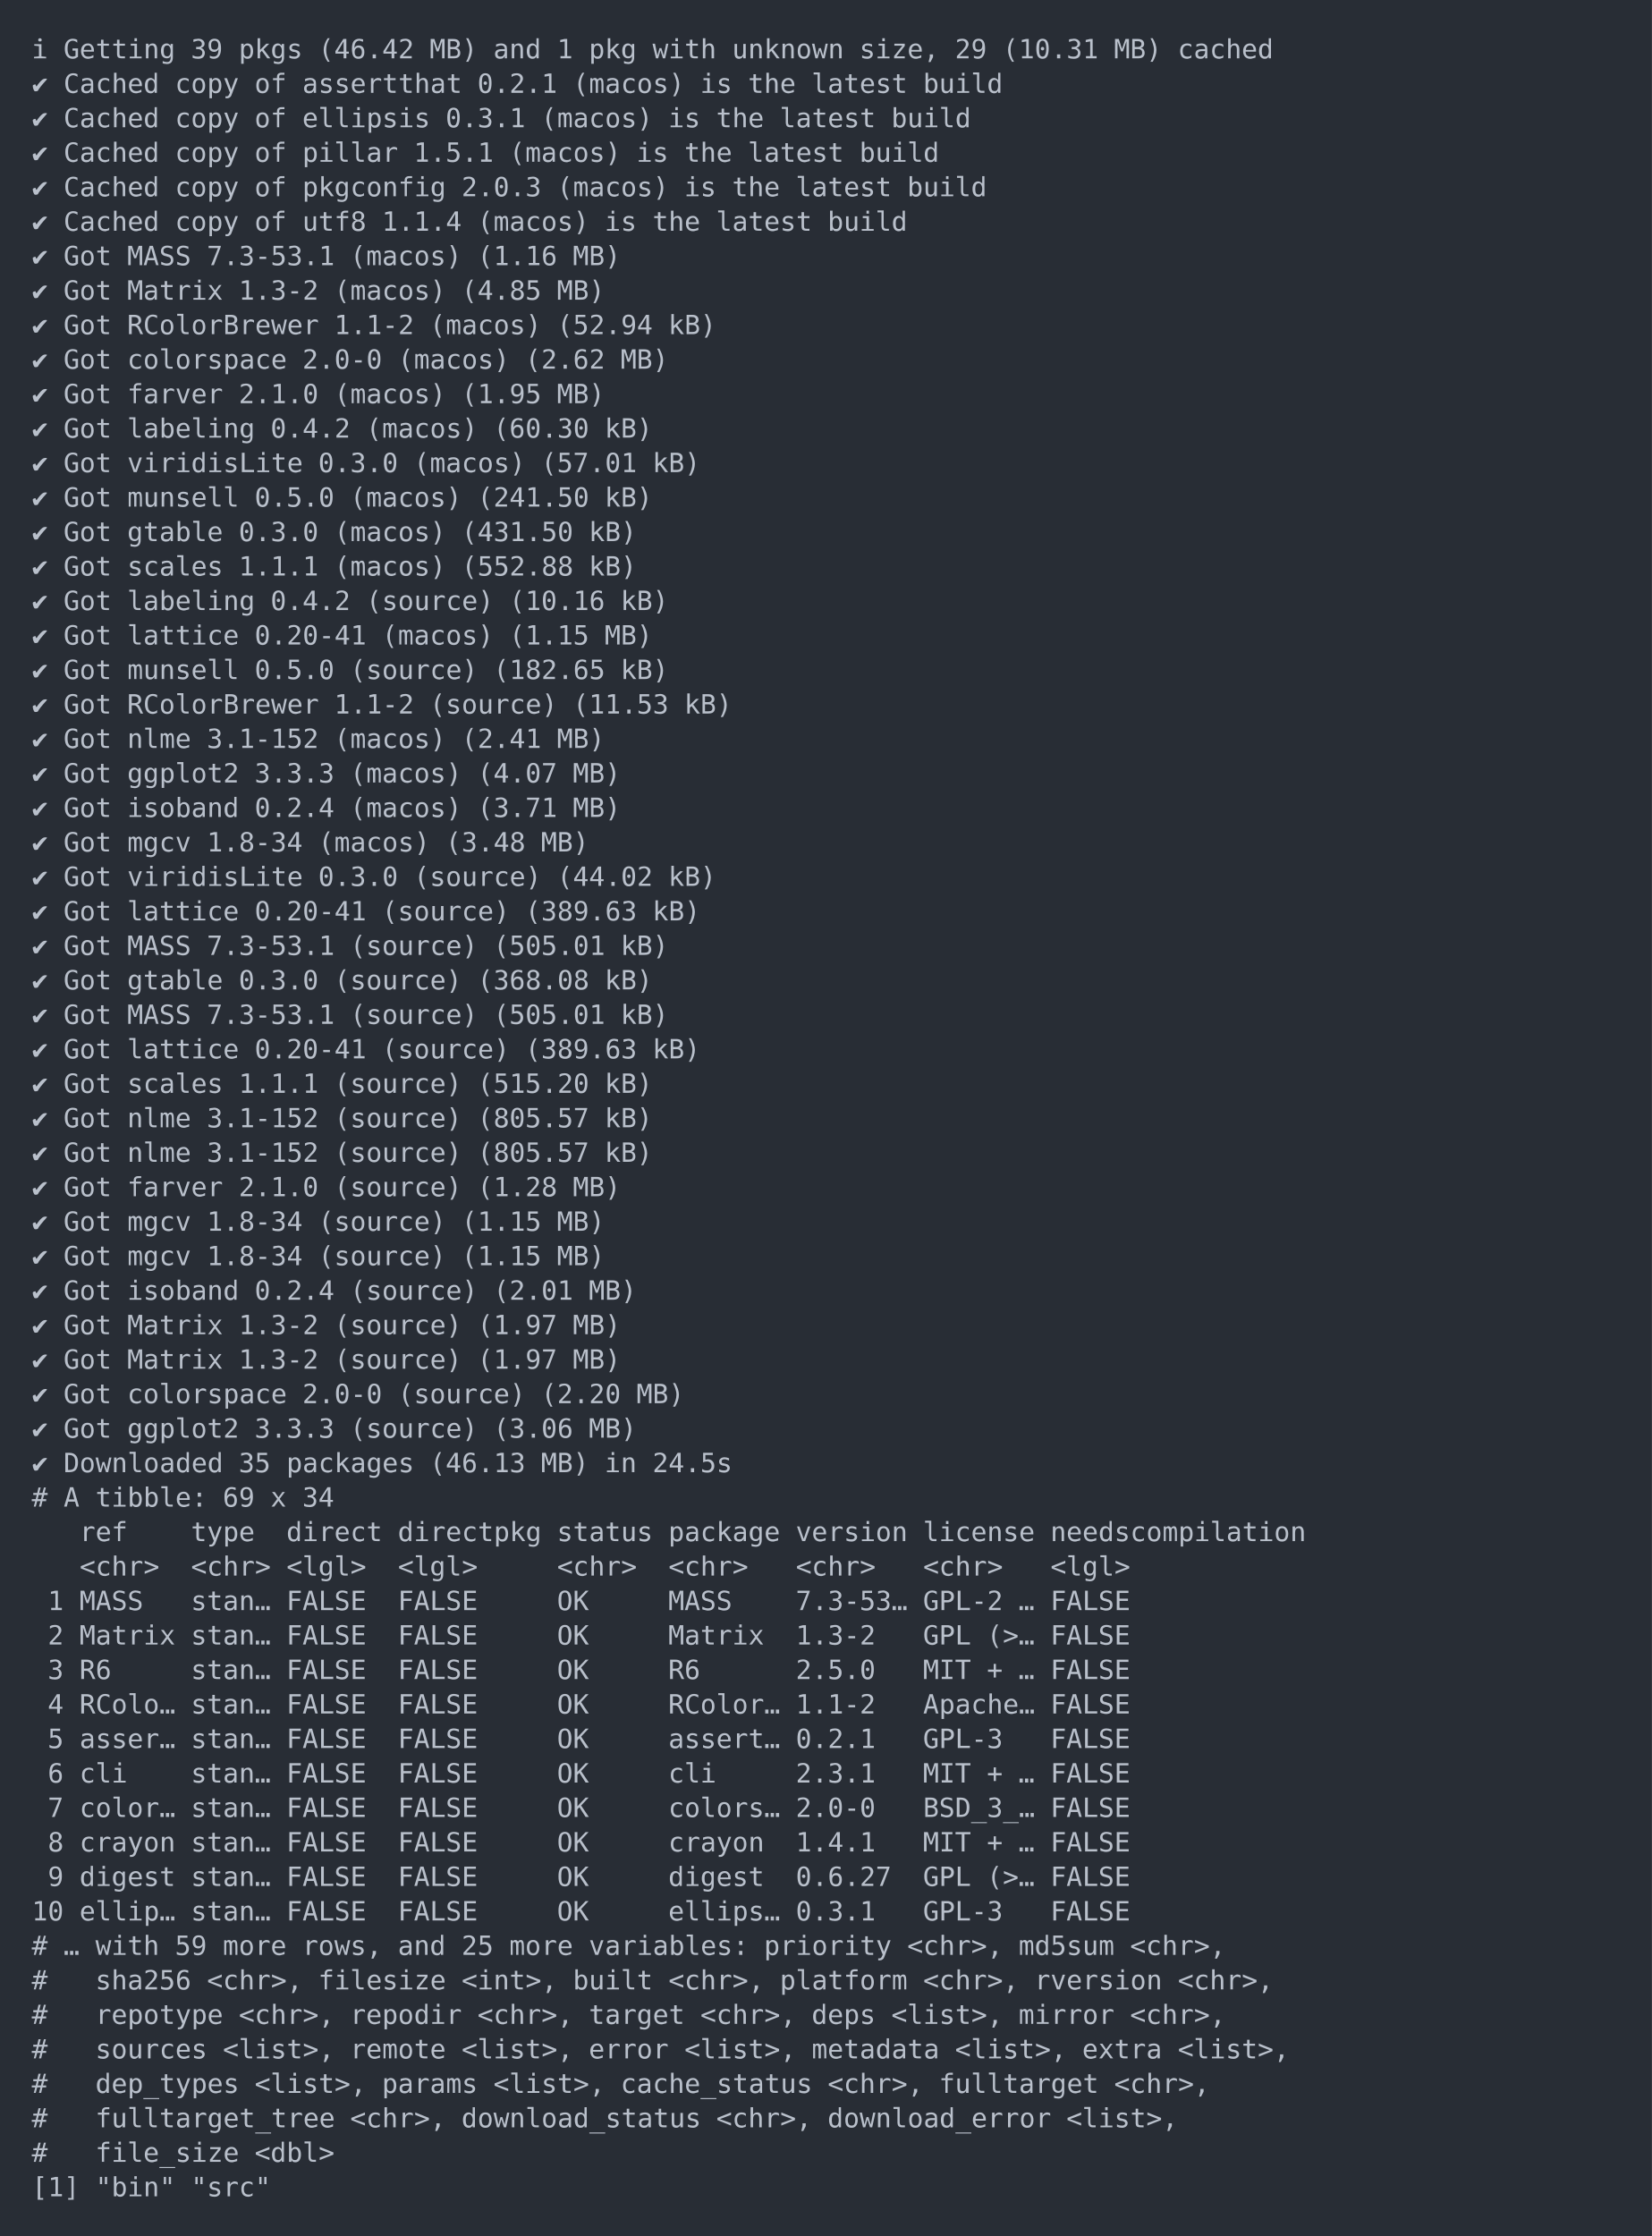
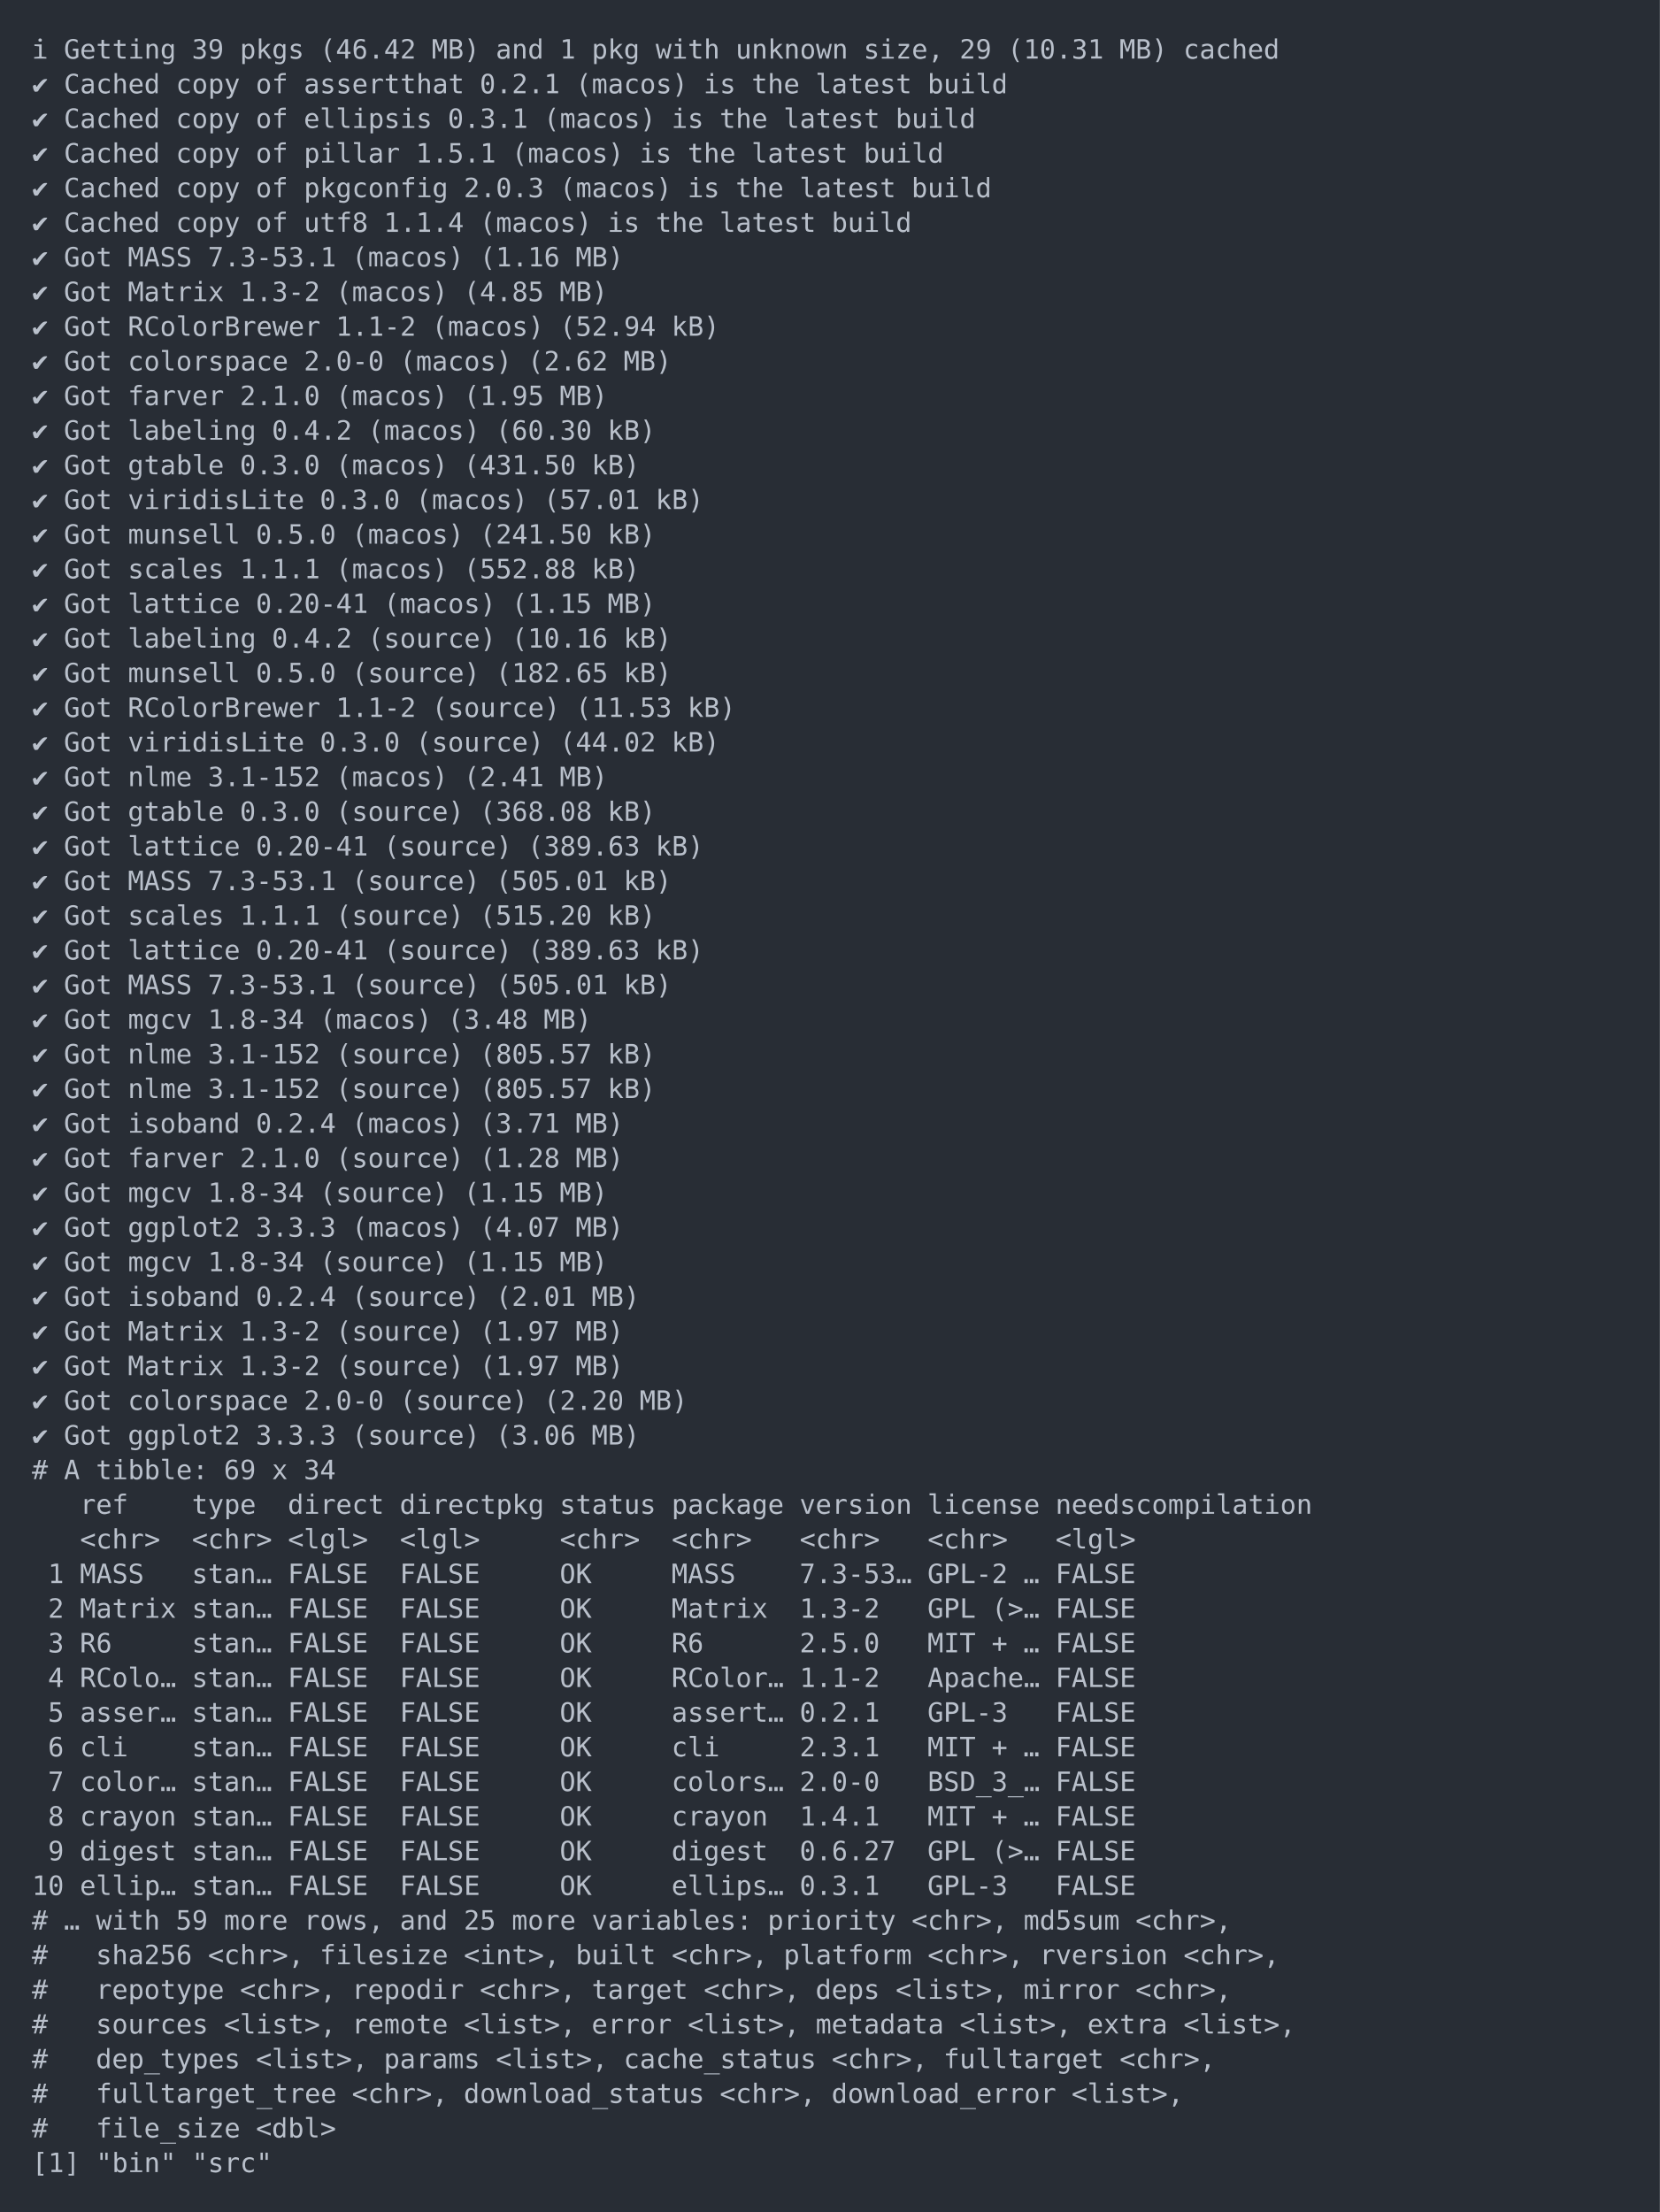
- <svg xmlns="http://www.w3.org/2000/svg" xmlns:xlink="http://www.w3.org/1999/xlink" width="1040" height="1407.73">
-   <rect width="1040" height="1407.73" rx="0" ry="0" class="a" />
-   <svg height="1367.73" viewBox="0 0 100 136.773" width="1000" x="20" y="20">
+ <svg xmlns="http://www.w3.org/2000/svg" xmlns:xlink="http://www.w3.org/1999/xlink" width="1040" height="1386.02">
+   <rect width="1040" height="1386.02" rx="0" ry="0" class="a" />
+   <svg height="1346.02" viewBox="0 0 100 134.602" width="1000" x="20" y="20">
    <style>.a{fill:rgb(40,45,53)}.b{font-family:'Fira Code',Monaco,Consolas,Menlo,'Bitstream Vera Sans Mono','Powerline Symbols',monospace}.c{fill:rgb(185,192,203);white-space:pre}.d{fill:transparent}</style>
    <g font-family="'Fira Code',Monaco,Consolas,Menlo,'Bitstream Vera Sans Mono','Powerline Symbols',monospace" font-size="1.67" class="b">
      <defs>
        <symbol id="1">
          <text x="0" y="1.67" class="c">✔</text>
          <text x="2.004" y="1.67" class="c">Got</text>
          <text x="6.012" y="1.67" class="c">lattice</text>
          <text x="14.028" y="1.67" class="c">0.20-41</text>
          <text x="22.044" y="1.67" class="c">(source)</text>
          <text x="31.062" y="1.67" class="c">(389.63</text>
          <text x="39.078" y="1.67" class="c">kB)</text>
        </symbol>
        <symbol id="2">
          <text x="0" y="1.67" class="c">✔</text>
          <text x="2.004" y="1.67" class="c">Got</text>
          <text x="6.012" y="1.67" class="c">MASS</text>
          <text x="11.022" y="1.67" class="c">7.3-53.1</text>
          <text x="20.04" y="1.67" class="c">(source)</text>
          <text x="29.058" y="1.67" class="c">(505.01</text>
          <text x="37.074" y="1.67" class="c">kB)</text>
        </symbol>
        <symbol id="3">
          <text x="0" y="1.67" class="c">✔</text>
          <text x="2.004" y="1.67" class="c">Got</text>
          <text x="6.012" y="1.67" class="c">nlme</text>
          <text x="11.022" y="1.67" class="c">3.1-152</text>
          <text x="19.038" y="1.67" class="c">(source)</text>
          <text x="28.056" y="1.67" class="c">(805.57</text>
          <text x="36.072" y="1.67" class="c">kB)</text>
        </symbol>
        <symbol id="4">
          <text x="0" y="1.67" class="c">✔</text>
          <text x="2.004" y="1.67" class="c">Got</text>
          <text x="6.012" y="1.67" class="c">mgcv</text>
          <text x="11.022" y="1.67" class="c">1.8-34</text>
          <text x="18.036" y="1.67" class="c">(source)</text>
          <text x="27.054" y="1.67" class="c">(1.15</text>
          <text x="33.066" y="1.67" class="c">MB)</text>
        </symbol>
        <symbol id="5">
          <text x="0" y="1.67" class="c">✔</text>
          <text x="2.004" y="1.67" class="c">Got</text>
          <text x="6.012" y="1.67" class="c">Matrix</text>
          <text x="13.026" y="1.67" class="c">1.3-2</text>
          <text x="19.038" y="1.67" class="c">(source)</text>
          <text x="28.056" y="1.67" class="c">(1.97</text>
          <text x="34.068" y="1.67" class="c">MB)</text>
        </symbol>
        <symbol id="a">
-           <rect height="64" width="100" x="0" y="0" class="d" />
+           <rect height="63" width="100" x="0" y="0" class="d" />
        </symbol>
      </defs>
-       <rect height="136.773" width="100" class="a" />
+       <rect height="134.602" width="100" class="a" />
      <svg x="0" y="0" width="100">
        <svg x="0">
          <use xlink:href="#a" />
          <text x="0" y="1.67" class="c">ℹ</text>
          <text x="2.004" y="1.67" class="c">Getting</text>
          <text x="10.02" y="1.67" class="c">39</text>
          <text x="13.026" y="1.67" class="c">pkgs</text>
          <text x="18.036" y="1.67" class="c">(46.42</text>
          <text x="25.05" y="1.67" class="c">MB)</text>
          <text x="29.058" y="1.67" class="c">and</text>
          <text x="33.066" y="1.67" class="c">1</text>
          <text x="35.07" y="1.67" class="c">pkg</text>
          <text x="39.078" y="1.67" class="c">with</text>
          <text x="44.088" y="1.67" class="c">unknown</text>
          <text x="52.104" y="1.67" class="c">size,</text>
          <text x="58.116" y="1.67" class="c">29</text>
          <text x="61.122" y="1.67" class="c">(10.31</text>
          <text x="68.136" y="1.67" class="c">MB)</text>
          <text x="72.144" y="1.67" class="c">cached</text>
          <text x="0" y="3.841" class="c">✔</text>
          <text x="2.004" y="3.841" class="c">Cached</text>
          <text x="9.018" y="3.841" class="c">copy</text>
          <text x="14.028" y="3.841" class="c">of</text>
          <text x="17.034" y="3.841" class="c">assertthat</text>
          <text x="28.056" y="3.841" class="c">0.2.1</text>
          <text x="34.068" y="3.841" class="c">(macos)</text>
          <text x="42.084" y="3.841" class="c">is</text>
          <text x="45.09" y="3.841" class="c">the</text>
          <text x="49.098" y="3.841" class="c">latest</text>
          <text x="56.112" y="3.841" class="c">build</text>
          <text x="0" y="6.012" class="c">✔</text>
          <text x="2.004" y="6.012" class="c">Cached</text>
          <text x="9.018" y="6.012" class="c">copy</text>
          <text x="14.028" y="6.012" class="c">of</text>
          <text x="17.034" y="6.012" class="c">ellipsis</text>
          <text x="26.052" y="6.012" class="c">0.3.1</text>
          <text x="32.064" y="6.012" class="c">(macos)</text>
          <text x="40.08" y="6.012" class="c">is</text>
          <text x="43.086" y="6.012" class="c">the</text>
          <text x="47.094" y="6.012" class="c">latest</text>
          <text x="54.108" y="6.012" class="c">build</text>
          <text x="0" y="8.183" class="c">✔</text>
          <text x="2.004" y="8.183" class="c">Cached</text>
          <text x="9.018" y="8.183" class="c">copy</text>
          <text x="14.028" y="8.183" class="c">of</text>
          <text x="17.034" y="8.183" class="c">pillar</text>
          <text x="24.048" y="8.183" class="c">1.5.1</text>
          <text x="30.06" y="8.183" class="c">(macos)</text>
          <text x="38.076" y="8.183" class="c">is</text>
          <text x="41.082" y="8.183" class="c">the</text>
          <text x="45.09" y="8.183" class="c">latest</text>
          <text x="52.104" y="8.183" class="c">build</text>
          <text x="0" y="10.354" class="c">✔</text>
          <text x="2.004" y="10.354" class="c">Cached</text>
          <text x="9.018" y="10.354" class="c">copy</text>
          <text x="14.028" y="10.354" class="c">of</text>
          <text x="17.034" y="10.354" class="c">pkgconfig</text>
          <text x="27.054" y="10.354" class="c">2.0.3</text>
          <text x="33.066" y="10.354" class="c">(macos)</text>
          <text x="41.082" y="10.354" class="c">is</text>
          <text x="44.088" y="10.354" class="c">the</text>
          <text x="48.096" y="10.354" class="c">latest</text>
          <text x="55.11" y="10.354" class="c">build</text>
          <text x="0" y="12.525" class="c">✔</text>
          <text x="2.004" y="12.525" class="c">Cached</text>
          <text x="9.018" y="12.525" class="c">copy</text>
          <text x="14.028" y="12.525" class="c">of</text>
          <text x="17.034" y="12.525" class="c">utf8</text>
          <text x="22.044" y="12.525" class="c">1.1.4</text>
          <text x="28.056" y="12.525" class="c">(macos)</text>
          <text x="36.072" y="12.525" class="c">is</text>
          <text x="39.078" y="12.525" class="c">the</text>
          <text x="43.086" y="12.525" class="c">latest</text>
          <text x="50.1" y="12.525" class="c">build</text>
          <text x="0" y="14.696" class="c">✔</text>
          <text x="2.004" y="14.696" class="c">Got</text>
          <text x="6.012" y="14.696" class="c">MASS</text>
          <text x="11.022" y="14.696" class="c">7.3-53.1</text>
          <text x="20.04" y="14.696" class="c">(macos)</text>
          <text x="28.056" y="14.696" class="c">(1.16</text>
          <text x="34.068" y="14.696" class="c">MB)</text>
          <text x="0" y="16.867" class="c">✔</text>
          <text x="2.004" y="16.867" class="c">Got</text>
          <text x="6.012" y="16.867" class="c">Matrix</text>
          <text x="13.026" y="16.867" class="c">1.3-2</text>
          <text x="19.038" y="16.867" class="c">(macos)</text>
          <text x="27.054" y="16.867" class="c">(4.85</text>
          <text x="33.066" y="16.867" class="c">MB)</text>
          <text x="0" y="19.038" class="c">✔</text>
          <text x="2.004" y="19.038" class="c">Got</text>
          <text x="6.012" y="19.038" class="c">RColorBrewer</text>
          <text x="19.038" y="19.038" class="c">1.1-2</text>
          <text x="25.05" y="19.038" class="c">(macos)</text>
          <text x="33.066" y="19.038" class="c">(52.94</text>
          <text x="40.08" y="19.038" class="c">kB)</text>
          <text x="0" y="21.209" class="c">✔</text>
          <text x="2.004" y="21.209" class="c">Got</text>
          <text x="6.012" y="21.209" class="c">colorspace</text>
          <text x="17.034" y="21.209" class="c">2.0-0</text>
          <text x="23.046" y="21.209" class="c">(macos)</text>
          <text x="31.062" y="21.209" class="c">(2.62</text>
          <text x="37.074" y="21.209" class="c">MB)</text>
          <text x="0" y="23.38" class="c">✔</text>
          <text x="2.004" y="23.38" class="c">Got</text>
          <text x="6.012" y="23.38" class="c">farver</text>
          <text x="13.026" y="23.38" class="c">2.1.0</text>
          <text x="19.038" y="23.38" class="c">(macos)</text>
          <text x="27.054" y="23.38" class="c">(1.95</text>
          <text x="33.066" y="23.38" class="c">MB)</text>
          <text x="0" y="25.551" class="c">✔</text>
          <text x="2.004" y="25.551" class="c">Got</text>
          <text x="6.012" y="25.551" class="c">labeling</text>
          <text x="15.03" y="25.551" class="c">0.4.2</text>
          <text x="21.042" y="25.551" class="c">(macos)</text>
          <text x="29.058" y="25.551" class="c">(60.30</text>
          <text x="36.072" y="25.551" class="c">kB)</text>
          <text x="0" y="27.722" class="c">✔</text>
          <text x="2.004" y="27.722" class="c">Got</text>
-           <text x="6.012" y="27.722" class="c">viridisLite</text>
-           <text x="18.036" y="27.722" class="c">0.3.0</text>
-           <text x="24.048" y="27.722" class="c">(macos)</text>
-           <text x="32.064" y="27.722" class="c">(57.01</text>
-           <text x="39.078" y="27.722" class="c">kB)</text>
+           <text x="6.012" y="27.722" class="c">gtable</text>
+           <text x="13.026" y="27.722" class="c">0.3.0</text>
+           <text x="19.038" y="27.722" class="c">(macos)</text>
+           <text x="27.054" y="27.722" class="c">(431.50</text>
+           <text x="35.07" y="27.722" class="c">kB)</text>
          <text x="0" y="29.893" class="c">✔</text>
          <text x="2.004" y="29.893" class="c">Got</text>
-           <text x="6.012" y="29.893" class="c">munsell</text>
-           <text x="14.028" y="29.893" class="c">0.5.0</text>
-           <text x="20.04" y="29.893" class="c">(macos)</text>
-           <text x="28.056" y="29.893" class="c">(241.50</text>
-           <text x="36.072" y="29.893" class="c">kB)</text>
+           <text x="6.012" y="29.893" class="c">viridisLite</text>
+           <text x="18.036" y="29.893" class="c">0.3.0</text>
+           <text x="24.048" y="29.893" class="c">(macos)</text>
+           <text x="32.064" y="29.893" class="c">(57.01</text>
+           <text x="39.078" y="29.893" class="c">kB)</text>
          <text x="0" y="32.064" class="c">✔</text>
          <text x="2.004" y="32.064" class="c">Got</text>
-           <text x="6.012" y="32.064" class="c">gtable</text>
-           <text x="13.026" y="32.064" class="c">0.3.0</text>
-           <text x="19.038" y="32.064" class="c">(macos)</text>
-           <text x="27.054" y="32.064" class="c">(431.50</text>
-           <text x="35.07" y="32.064" class="c">kB)</text>
+           <text x="6.012" y="32.064" class="c">munsell</text>
+           <text x="14.028" y="32.064" class="c">0.5.0</text>
+           <text x="20.04" y="32.064" class="c">(macos)</text>
+           <text x="28.056" y="32.064" class="c">(241.50</text>
+           <text x="36.072" y="32.064" class="c">kB)</text>
          <text x="0" y="34.235" class="c">✔</text>
          <text x="2.004" y="34.235" class="c">Got</text>
          <text x="6.012" y="34.235" class="c">scales</text>
          <text x="13.026" y="34.235" class="c">1.1.1</text>
          <text x="19.038" y="34.235" class="c">(macos)</text>
          <text x="27.054" y="34.235" class="c">(552.88</text>
          <text x="35.07" y="34.235" class="c">kB)</text>
          <text x="0" y="36.406" class="c">✔</text>
          <text x="2.004" y="36.406" class="c">Got</text>
-           <text x="6.012" y="36.406" class="c">labeling</text>
-           <text x="15.03" y="36.406" class="c">0.4.2</text>
-           <text x="21.042" y="36.406" class="c">(source)</text>
-           <text x="30.06" y="36.406" class="c">(10.16</text>
-           <text x="37.074" y="36.406" class="c">kB)</text>
+           <text x="6.012" y="36.406" class="c">lattice</text>
+           <text x="14.028" y="36.406" class="c">0.20-41</text>
+           <text x="22.044" y="36.406" class="c">(macos)</text>
+           <text x="30.06" y="36.406" class="c">(1.15</text>
+           <text x="36.072" y="36.406" class="c">MB)</text>
          <text x="0" y="38.577" class="c">✔</text>
          <text x="2.004" y="38.577" class="c">Got</text>
-           <text x="6.012" y="38.577" class="c">lattice</text>
-           <text x="14.028" y="38.577" class="c">0.20-41</text>
-           <text x="22.044" y="38.577" class="c">(macos)</text>
-           <text x="30.06" y="38.577" class="c">(1.15</text>
-           <text x="36.072" y="38.577" class="c">MB)</text>
+           <text x="6.012" y="38.577" class="c">labeling</text>
+           <text x="15.03" y="38.577" class="c">0.4.2</text>
+           <text x="21.042" y="38.577" class="c">(source)</text>
+           <text x="30.06" y="38.577" class="c">(10.16</text>
+           <text x="37.074" y="38.577" class="c">kB)</text>
          <text x="0" y="40.748" class="c">✔</text>
          <text x="2.004" y="40.748" class="c">Got</text>
          <text x="6.012" y="40.748" class="c">munsell</text>
          <text x="14.028" y="40.748" class="c">0.5.0</text>
          <text x="20.04" y="40.748" class="c">(source)</text>
          <text x="29.058" y="40.748" class="c">(182.65</text>
          <text x="37.074" y="40.748" class="c">kB)</text>
          <text x="0" y="42.919" class="c">✔</text>
          <text x="2.004" y="42.919" class="c">Got</text>
          <text x="6.012" y="42.919" class="c">RColorBrewer</text>
          <text x="19.038" y="42.919" class="c">1.1-2</text>
          <text x="25.05" y="42.919" class="c">(source)</text>
          <text x="34.068" y="42.919" class="c">(11.53</text>
          <text x="41.082" y="42.919" class="c">kB)</text>
          <text x="0" y="45.09" class="c">✔</text>
          <text x="2.004" y="45.09" class="c">Got</text>
-           <text x="6.012" y="45.09" class="c">nlme</text>
-           <text x="11.022" y="45.09" class="c">3.1-152</text>
-           <text x="19.038" y="45.09" class="c">(macos)</text>
-           <text x="27.054" y="45.09" class="c">(2.41</text>
-           <text x="33.066" y="45.09" class="c">MB)</text>
+           <text x="6.012" y="45.09" class="c">viridisLite</text>
+           <text x="18.036" y="45.09" class="c">0.3.0</text>
+           <text x="24.048" y="45.09" class="c">(source)</text>
+           <text x="33.066" y="45.09" class="c">(44.02</text>
+           <text x="40.08" y="45.09" class="c">kB)</text>
          <text x="0" y="47.261" class="c">✔</text>
          <text x="2.004" y="47.261" class="c">Got</text>
-           <text x="6.012" y="47.261" class="c">ggplot2</text>
-           <text x="14.028" y="47.261" class="c">3.3.3</text>
-           <text x="20.04" y="47.261" class="c">(macos)</text>
-           <text x="28.056" y="47.261" class="c">(4.07</text>
-           <text x="34.068" y="47.261" class="c">MB)</text>
+           <text x="6.012" y="47.261" class="c">nlme</text>
+           <text x="11.022" y="47.261" class="c">3.1-152</text>
+           <text x="19.038" y="47.261" class="c">(macos)</text>
+           <text x="27.054" y="47.261" class="c">(2.41</text>
+           <text x="33.066" y="47.261" class="c">MB)</text>
          <text x="0" y="49.432" class="c">✔</text>
          <text x="2.004" y="49.432" class="c">Got</text>
-           <text x="6.012" y="49.432" class="c">isoband</text>
-           <text x="14.028" y="49.432" class="c">0.2.4</text>
-           <text x="20.04" y="49.432" class="c">(macos)</text>
-           <text x="28.056" y="49.432" class="c">(3.71</text>
-           <text x="34.068" y="49.432" class="c">MB)</text>
-           <text x="0" y="51.603" class="c">✔</text>
-           <text x="2.004" y="51.603" class="c">Got</text>
-           <text x="6.012" y="51.603" class="c">mgcv</text>
-           <text x="11.022" y="51.603" class="c">1.8-34</text>
-           <text x="18.036" y="51.603" class="c">(macos)</text>
-           <text x="26.052" y="51.603" class="c">(3.48</text>
-           <text x="32.064" y="51.603" class="c">MB)</text>
-           <text x="0" y="53.774" class="c">✔</text>
-           <text x="2.004" y="53.774" class="c">Got</text>
-           <text x="6.012" y="53.774" class="c">viridisLite</text>
-           <text x="18.036" y="53.774" class="c">0.3.0</text>
-           <text x="24.048" y="53.774" class="c">(source)</text>
-           <text x="33.066" y="53.774" class="c">(44.02</text>
-           <text x="40.08" y="53.774" class="c">kB)</text>
-           <use xlink:href="#1" y="54.275" />
-           <use xlink:href="#2" y="56.446" />
-           <text x="0" y="60.287" class="c">✔</text>
-           <text x="2.004" y="60.287" class="c">Got</text>
-           <text x="6.012" y="60.287" class="c">gtable</text>
-           <text x="13.026" y="60.287" class="c">0.3.0</text>
-           <text x="19.038" y="60.287" class="c">(source)</text>
-           <text x="28.056" y="60.287" class="c">(368.08</text>
-           <text x="36.072" y="60.287" class="c">kB)</text>
-           <use xlink:href="#2" y="60.788" />
-           <use xlink:href="#1" y="62.959" />
-           <text x="0" y="66.8" class="c">✔</text>
-           <text x="2.004" y="66.8" class="c">Got</text>
-           <text x="6.012" y="66.8" class="c">scales</text>
-           <text x="13.026" y="66.8" class="c">1.1.1</text>
-           <text x="19.038" y="66.8" class="c">(source)</text>
-           <text x="28.056" y="66.8" class="c">(515.20</text>
-           <text x="36.072" y="66.8" class="c">kB)</text>
-           <use xlink:href="#3" y="67.301" />
-           <use xlink:href="#3" y="69.472" />
-           <text x="0" y="73.313" class="c">✔</text>
-           <text x="2.004" y="73.313" class="c">Got</text>
-           <text x="6.012" y="73.313" class="c">farver</text>
-           <text x="13.026" y="73.313" class="c">2.1.0</text>
-           <text x="19.038" y="73.313" class="c">(source)</text>
-           <text x="28.056" y="73.313" class="c">(1.28</text>
-           <text x="34.068" y="73.313" class="c">MB)</text>
-           <use xlink:href="#4" y="73.814" />
+           <text x="6.012" y="49.432" class="c">gtable</text>
+           <text x="13.026" y="49.432" class="c">0.3.0</text>
+           <text x="19.038" y="49.432" class="c">(source)</text>
+           <text x="28.056" y="49.432" class="c">(368.08</text>
+           <text x="36.072" y="49.432" class="c">kB)</text>
+           <use xlink:href="#1" y="49.933" />
+           <use xlink:href="#2" y="52.104" />
+           <text x="0" y="55.945" class="c">✔</text>
+           <text x="2.004" y="55.945" class="c">Got</text>
+           <text x="6.012" y="55.945" class="c">scales</text>
+           <text x="13.026" y="55.945" class="c">1.1.1</text>
+           <text x="19.038" y="55.945" class="c">(source)</text>
+           <text x="28.056" y="55.945" class="c">(515.20</text>
+           <text x="36.072" y="55.945" class="c">kB)</text>
+           <use xlink:href="#1" y="56.446" />
+           <use xlink:href="#2" y="58.617" />
+           <text x="0" y="62.458" class="c">✔</text>
+           <text x="2.004" y="62.458" class="c">Got</text>
+           <text x="6.012" y="62.458" class="c">mgcv</text>
+           <text x="11.022" y="62.458" class="c">1.8-34</text>
+           <text x="18.036" y="62.458" class="c">(macos)</text>
+           <text x="26.052" y="62.458" class="c">(3.48</text>
+           <text x="32.064" y="62.458" class="c">MB)</text>
+           <use xlink:href="#3" y="62.959" />
+           <use xlink:href="#3" y="65.13" />
+           <text x="0" y="68.971" class="c">✔</text>
+           <text x="2.004" y="68.971" class="c">Got</text>
+           <text x="6.012" y="68.971" class="c">isoband</text>
+           <text x="14.028" y="68.971" class="c">0.2.4</text>
+           <text x="20.04" y="68.971" class="c">(macos)</text>
+           <text x="28.056" y="68.971" class="c">(3.71</text>
+           <text x="34.068" y="68.971" class="c">MB)</text>
+           <text x="0" y="71.142" class="c">✔</text>
+           <text x="2.004" y="71.142" class="c">Got</text>
+           <text x="6.012" y="71.142" class="c">farver</text>
+           <text x="13.026" y="71.142" class="c">2.1.0</text>
+           <text x="19.038" y="71.142" class="c">(source)</text>
+           <text x="28.056" y="71.142" class="c">(1.28</text>
+           <text x="34.068" y="71.142" class="c">MB)</text>
+           <use xlink:href="#4" y="71.643" />
+           <text x="0" y="75.484" class="c">✔</text>
+           <text x="2.004" y="75.484" class="c">Got</text>
+           <text x="6.012" y="75.484" class="c">ggplot2</text>
+           <text x="14.028" y="75.484" class="c">3.3.3</text>
+           <text x="20.04" y="75.484" class="c">(macos)</text>
+           <text x="28.056" y="75.484" class="c">(4.07</text>
+           <text x="34.068" y="75.484" class="c">MB)</text>
          <use xlink:href="#4" y="75.985" />
          <text x="0" y="79.826" class="c">✔</text>
          <text x="2.004" y="79.826" class="c">Got</text>
          <text x="6.012" y="79.826" class="c">isoband</text>
          <text x="14.028" y="79.826" class="c">0.2.4</text>
          <text x="20.04" y="79.826" class="c">(source)</text>
          <text x="29.058" y="79.826" class="c">(2.01</text>
          <text x="35.07" y="79.826" class="c">MB)</text>
          <use xlink:href="#5" y="80.327" />
          <use xlink:href="#5" y="82.498" />
          <text x="0" y="86.339" class="c">✔</text>
          <text x="2.004" y="86.339" class="c">Got</text>
          <text x="6.012" y="86.339" class="c">colorspace</text>
          <text x="17.034" y="86.339" class="c">2.0-0</text>
          <text x="23.046" y="86.339" class="c">(source)</text>
          <text x="32.064" y="86.339" class="c">(2.20</text>
          <text x="38.076" y="86.339" class="c">MB)</text>
          <text x="0" y="88.51" class="c">✔</text>
          <text x="2.004" y="88.51" class="c">Got</text>
          <text x="6.012" y="88.51" class="c">ggplot2</text>
          <text x="14.028" y="88.51" class="c">3.3.3</text>
          <text x="20.04" y="88.51" class="c">(source)</text>
          <text x="29.058" y="88.51" class="c">(3.06</text>
          <text x="35.07" y="88.51" class="c">MB)</text>
-           <text x="0" y="90.681" class="c">✔</text>
-           <text x="2.004" y="90.681" class="c">Downloaded</text>
-           <text x="13.026" y="90.681" class="c">35</text>
-           <text x="16.032" y="90.681" class="c">packages</text>
-           <text x="25.05" y="90.681" class="c">(46.13</text>
-           <text x="32.064" y="90.681" class="c">MB)</text>
-           <text x="36.072" y="90.681" class="c">in</text>
-           <text x="39.078" y="90.681" class="c">24.5s</text>
-           <text x="0" y="92.852" class="c">#</text>
-           <text x="2.004" y="92.852" class="c">A</text>
-           <text x="4.008" y="92.852" class="c">tibble:</text>
-           <text x="12.024" y="92.852" class="c">69</text>
-           <text x="15.03" y="92.852" class="c">x</text>
-           <text x="17.034" y="92.852" class="c">34</text>
-           <text x="3.006" y="95.023" class="c">ref</text>
-           <text x="10.02" y="95.023" class="c">type</text>
-           <text x="16.032" y="95.023" class="c">direct</text>
-           <text x="23.046" y="95.023" class="c">directpkg</text>
-           <text x="33.066" y="95.023" class="c">status</text>
-           <text x="40.08" y="95.023" class="c">package</text>
-           <text x="48.096" y="95.023" class="c">version</text>
-           <text x="56.112" y="95.023" class="c">license</text>
-           <text x="64.128" y="95.023" class="c">needscompilation</text>
-           <text x="3.006" y="97.194" class="c">&lt;chr&gt;</text>
-           <text x="10.02" y="97.194" class="c">&lt;chr&gt;</text>
-           <text x="16.032" y="97.194" class="c">&lt;lgl&gt;</text>
-           <text x="23.046" y="97.194" class="c">&lt;lgl&gt;</text>
-           <text x="33.066" y="97.194" class="c">&lt;chr&gt;</text>
-           <text x="40.08" y="97.194" class="c">&lt;chr&gt;</text>
-           <text x="48.096" y="97.194" class="c">&lt;chr&gt;</text>
-           <text x="56.112" y="97.194" class="c">&lt;chr&gt;</text>
-           <text x="64.128" y="97.194" class="c">&lt;lgl&gt;</text>
-           <text x="1.002" y="99.365" class="c">1</text>
-           <text x="3.006" y="99.365" class="c">MASS</text>
+           <text x="0" y="90.681" class="c">#</text>
+           <text x="2.004" y="90.681" class="c">A</text>
+           <text x="4.008" y="90.681" class="c">tibble:</text>
+           <text x="12.024" y="90.681" class="c">69</text>
+           <text x="15.03" y="90.681" class="c">x</text>
+           <text x="17.034" y="90.681" class="c">34</text>
+           <text x="3.006" y="92.852" class="c">ref</text>
+           <text x="10.02" y="92.852" class="c">type</text>
+           <text x="16.032" y="92.852" class="c">direct</text>
+           <text x="23.046" y="92.852" class="c">directpkg</text>
+           <text x="33.066" y="92.852" class="c">status</text>
+           <text x="40.08" y="92.852" class="c">package</text>
+           <text x="48.096" y="92.852" class="c">version</text>
+           <text x="56.112" y="92.852" class="c">license</text>
+           <text x="64.128" y="92.852" class="c">needscompilation</text>
+           <text x="3.006" y="95.023" class="c">&lt;chr&gt;</text>
+           <text x="10.02" y="95.023" class="c">&lt;chr&gt;</text>
+           <text x="16.032" y="95.023" class="c">&lt;lgl&gt;</text>
+           <text x="23.046" y="95.023" class="c">&lt;lgl&gt;</text>
+           <text x="33.066" y="95.023" class="c">&lt;chr&gt;</text>
+           <text x="40.08" y="95.023" class="c">&lt;chr&gt;</text>
+           <text x="48.096" y="95.023" class="c">&lt;chr&gt;</text>
+           <text x="56.112" y="95.023" class="c">&lt;chr&gt;</text>
+           <text x="64.128" y="95.023" class="c">&lt;lgl&gt;</text>
+           <text x="1.002" y="97.194" class="c">1</text>
+           <text x="3.006" y="97.194" class="c">MASS</text>
+           <text x="10.02" y="97.194" class="c">stan…</text>
+           <text x="16.032" y="97.194" class="c">FALSE</text>
+           <text x="23.046" y="97.194" class="c">FALSE</text>
+           <text x="33.066" y="97.194" class="c">OK</text>
+           <text x="40.08" y="97.194" class="c">MASS</text>
+           <text x="48.096" y="97.194" class="c">7.3-53…</text>
+           <text x="56.112" y="97.194" class="c">GPL-2</text>
+           <text x="62.124" y="97.194" class="c">…</text>
+           <text x="64.128" y="97.194" class="c">FALSE</text>
+           <text x="1.002" y="99.365" class="c">2</text>
+           <text x="3.006" y="99.365" class="c">Matrix</text>
          <text x="10.02" y="99.365" class="c">stan…</text>
          <text x="16.032" y="99.365" class="c">FALSE</text>
          <text x="23.046" y="99.365" class="c">FALSE</text>
          <text x="33.066" y="99.365" class="c">OK</text>
-           <text x="40.08" y="99.365" class="c">MASS</text>
-           <text x="48.096" y="99.365" class="c">7.3-53…</text>
-           <text x="56.112" y="99.365" class="c">GPL-2</text>
-           <text x="62.124" y="99.365" class="c">…</text>
+           <text x="40.08" y="99.365" class="c">Matrix</text>
+           <text x="48.096" y="99.365" class="c">1.3-2</text>
+           <text x="56.112" y="99.365" class="c">GPL</text>
+           <text x="60.12" y="99.365" class="c">(&gt;…</text>
          <text x="64.128" y="99.365" class="c">FALSE</text>
-           <text x="1.002" y="101.536" class="c">2</text>
-           <text x="3.006" y="101.536" class="c">Matrix</text>
+           <text x="1.002" y="101.536" class="c">3</text>
+           <text x="3.006" y="101.536" class="c">R6</text>
          <text x="10.02" y="101.536" class="c">stan…</text>
          <text x="16.032" y="101.536" class="c">FALSE</text>
          <text x="23.046" y="101.536" class="c">FALSE</text>
          <text x="33.066" y="101.536" class="c">OK</text>
-           <text x="40.08" y="101.536" class="c">Matrix</text>
-           <text x="48.096" y="101.536" class="c">1.3-2</text>
-           <text x="56.112" y="101.536" class="c">GPL</text>
-           <text x="60.12" y="101.536" class="c">(&gt;…</text>
+           <text x="40.08" y="101.536" class="c">R6</text>
+           <text x="48.096" y="101.536" class="c">2.5.0</text>
+           <text x="56.112" y="101.536" class="c">MIT</text>
+           <text x="60.12" y="101.536" class="c">+</text>
+           <text x="62.124" y="101.536" class="c">…</text>
          <text x="64.128" y="101.536" class="c">FALSE</text>
-           <text x="1.002" y="103.707" class="c">3</text>
-           <text x="3.006" y="103.707" class="c">R6</text>
+           <text x="1.002" y="103.707" class="c">4</text>
+           <text x="3.006" y="103.707" class="c">RColo…</text>
          <text x="10.02" y="103.707" class="c">stan…</text>
          <text x="16.032" y="103.707" class="c">FALSE</text>
          <text x="23.046" y="103.707" class="c">FALSE</text>
          <text x="33.066" y="103.707" class="c">OK</text>
-           <text x="40.08" y="103.707" class="c">R6</text>
-           <text x="48.096" y="103.707" class="c">2.5.0</text>
-           <text x="56.112" y="103.707" class="c">MIT</text>
-           <text x="60.12" y="103.707" class="c">+</text>
-           <text x="62.124" y="103.707" class="c">…</text>
+           <text x="40.08" y="103.707" class="c">RColor…</text>
+           <text x="48.096" y="103.707" class="c">1.1-2</text>
+           <text x="56.112" y="103.707" class="c">Apache…</text>
          <text x="64.128" y="103.707" class="c">FALSE</text>
-           <text x="1.002" y="105.878" class="c">4</text>
-           <text x="3.006" y="105.878" class="c">RColo…</text>
+           <text x="1.002" y="105.878" class="c">5</text>
+           <text x="3.006" y="105.878" class="c">asser…</text>
          <text x="10.02" y="105.878" class="c">stan…</text>
          <text x="16.032" y="105.878" class="c">FALSE</text>
          <text x="23.046" y="105.878" class="c">FALSE</text>
          <text x="33.066" y="105.878" class="c">OK</text>
-           <text x="40.08" y="105.878" class="c">RColor…</text>
-           <text x="48.096" y="105.878" class="c">1.1-2</text>
-           <text x="56.112" y="105.878" class="c">Apache…</text>
+           <text x="40.08" y="105.878" class="c">assert…</text>
+           <text x="48.096" y="105.878" class="c">0.2.1</text>
+           <text x="56.112" y="105.878" class="c">GPL-3</text>
          <text x="64.128" y="105.878" class="c">FALSE</text>
-           <text x="1.002" y="108.049" class="c">5</text>
-           <text x="3.006" y="108.049" class="c">asser…</text>
+           <text x="1.002" y="108.049" class="c">6</text>
+           <text x="3.006" y="108.049" class="c">cli</text>
          <text x="10.02" y="108.049" class="c">stan…</text>
          <text x="16.032" y="108.049" class="c">FALSE</text>
          <text x="23.046" y="108.049" class="c">FALSE</text>
          <text x="33.066" y="108.049" class="c">OK</text>
-           <text x="40.08" y="108.049" class="c">assert…</text>
-           <text x="48.096" y="108.049" class="c">0.2.1</text>
-           <text x="56.112" y="108.049" class="c">GPL-3</text>
+           <text x="40.08" y="108.049" class="c">cli</text>
+           <text x="48.096" y="108.049" class="c">2.3.1</text>
+           <text x="56.112" y="108.049" class="c">MIT</text>
+           <text x="60.12" y="108.049" class="c">+</text>
+           <text x="62.124" y="108.049" class="c">…</text>
          <text x="64.128" y="108.049" class="c">FALSE</text>
-           <text x="1.002" y="110.22" class="c">6</text>
-           <text x="3.006" y="110.22" class="c">cli</text>
+           <text x="1.002" y="110.22" class="c">7</text>
+           <text x="3.006" y="110.22" class="c">color…</text>
          <text x="10.02" y="110.22" class="c">stan…</text>
          <text x="16.032" y="110.22" class="c">FALSE</text>
          <text x="23.046" y="110.22" class="c">FALSE</text>
          <text x="33.066" y="110.22" class="c">OK</text>
-           <text x="40.08" y="110.22" class="c">cli</text>
-           <text x="48.096" y="110.22" class="c">2.3.1</text>
-           <text x="56.112" y="110.22" class="c">MIT</text>
-           <text x="60.12" y="110.22" class="c">+</text>
-           <text x="62.124" y="110.22" class="c">…</text>
+           <text x="40.08" y="110.22" class="c">colors…</text>
+           <text x="48.096" y="110.22" class="c">2.0-0</text>
+           <text x="56.112" y="110.22" class="c">BSD_3_…</text>
          <text x="64.128" y="110.22" class="c">FALSE</text>
-           <text x="1.002" y="112.391" class="c">7</text>
-           <text x="3.006" y="112.391" class="c">color…</text>
+           <text x="1.002" y="112.391" class="c">8</text>
+           <text x="3.006" y="112.391" class="c">crayon</text>
          <text x="10.02" y="112.391" class="c">stan…</text>
          <text x="16.032" y="112.391" class="c">FALSE</text>
          <text x="23.046" y="112.391" class="c">FALSE</text>
          <text x="33.066" y="112.391" class="c">OK</text>
-           <text x="40.08" y="112.391" class="c">colors…</text>
-           <text x="48.096" y="112.391" class="c">2.0-0</text>
-           <text x="56.112" y="112.391" class="c">BSD_3_…</text>
+           <text x="40.08" y="112.391" class="c">crayon</text>
+           <text x="48.096" y="112.391" class="c">1.4.1</text>
+           <text x="56.112" y="112.391" class="c">MIT</text>
+           <text x="60.12" y="112.391" class="c">+</text>
+           <text x="62.124" y="112.391" class="c">…</text>
          <text x="64.128" y="112.391" class="c">FALSE</text>
-           <text x="1.002" y="114.562" class="c">8</text>
-           <text x="3.006" y="114.562" class="c">crayon</text>
+           <text x="1.002" y="114.562" class="c">9</text>
+           <text x="3.006" y="114.562" class="c">digest</text>
          <text x="10.02" y="114.562" class="c">stan…</text>
          <text x="16.032" y="114.562" class="c">FALSE</text>
          <text x="23.046" y="114.562" class="c">FALSE</text>
          <text x="33.066" y="114.562" class="c">OK</text>
-           <text x="40.08" y="114.562" class="c">crayon</text>
-           <text x="48.096" y="114.562" class="c">1.4.1</text>
-           <text x="56.112" y="114.562" class="c">MIT</text>
-           <text x="60.12" y="114.562" class="c">+</text>
-           <text x="62.124" y="114.562" class="c">…</text>
+           <text x="40.08" y="114.562" class="c">digest</text>
+           <text x="48.096" y="114.562" class="c">0.6.27</text>
+           <text x="56.112" y="114.562" class="c">GPL</text>
+           <text x="60.12" y="114.562" class="c">(&gt;…</text>
          <text x="64.128" y="114.562" class="c">FALSE</text>
-           <text x="1.002" y="116.733" class="c">9</text>
-           <text x="3.006" y="116.733" class="c">digest</text>
+           <text x="0" y="116.733" class="c">10</text>
+           <text x="3.006" y="116.733" class="c">ellip…</text>
          <text x="10.02" y="116.733" class="c">stan…</text>
          <text x="16.032" y="116.733" class="c">FALSE</text>
          <text x="23.046" y="116.733" class="c">FALSE</text>
          <text x="33.066" y="116.733" class="c">OK</text>
-           <text x="40.08" y="116.733" class="c">digest</text>
-           <text x="48.096" y="116.733" class="c">0.6.27</text>
-           <text x="56.112" y="116.733" class="c">GPL</text>
-           <text x="60.12" y="116.733" class="c">(&gt;…</text>
+           <text x="40.08" y="116.733" class="c">ellips…</text>
+           <text x="48.096" y="116.733" class="c">0.3.1</text>
+           <text x="56.112" y="116.733" class="c">GPL-3</text>
          <text x="64.128" y="116.733" class="c">FALSE</text>
-           <text x="0" y="118.904" class="c">10</text>
-           <text x="3.006" y="118.904" class="c">ellip…</text>
-           <text x="10.02" y="118.904" class="c">stan…</text>
-           <text x="16.032" y="118.904" class="c">FALSE</text>
-           <text x="23.046" y="118.904" class="c">FALSE</text>
-           <text x="33.066" y="118.904" class="c">OK</text>
-           <text x="40.08" y="118.904" class="c">ellips…</text>
-           <text x="48.096" y="118.904" class="c">0.3.1</text>
-           <text x="56.112" y="118.904" class="c">GPL-3</text>
-           <text x="64.128" y="118.904" class="c">FALSE</text>
+           <text x="0" y="118.904" class="c">#</text>
+           <text x="2.004" y="118.904" class="c">…</text>
+           <text x="4.008" y="118.904" class="c">with</text>
+           <text x="9.018" y="118.904" class="c">59</text>
+           <text x="12.024" y="118.904" class="c">more</text>
+           <text x="17.034" y="118.904" class="c">rows,</text>
+           <text x="23.046" y="118.904" class="c">and</text>
+           <text x="27.054" y="118.904" class="c">25</text>
+           <text x="30.06" y="118.904" class="c">more</text>
+           <text x="35.07" y="118.904" class="c">variables:</text>
+           <text x="46.092" y="118.904" class="c">priority</text>
+           <text x="55.11" y="118.904" class="c">&lt;chr&gt;,</text>
+           <text x="62.124" y="118.904" class="c">md5sum</text>
+           <text x="69.138" y="118.904" class="c">&lt;chr&gt;,</text>
          <text x="0" y="121.075" class="c">#</text>
-           <text x="2.004" y="121.075" class="c">…</text>
-           <text x="4.008" y="121.075" class="c">with</text>
-           <text x="9.018" y="121.075" class="c">59</text>
-           <text x="12.024" y="121.075" class="c">more</text>
-           <text x="17.034" y="121.075" class="c">rows,</text>
-           <text x="23.046" y="121.075" class="c">and</text>
-           <text x="27.054" y="121.075" class="c">25</text>
-           <text x="30.06" y="121.075" class="c">more</text>
-           <text x="35.07" y="121.075" class="c">variables:</text>
-           <text x="46.092" y="121.075" class="c">priority</text>
-           <text x="55.11" y="121.075" class="c">&lt;chr&gt;,</text>
-           <text x="62.124" y="121.075" class="c">md5sum</text>
-           <text x="69.138" y="121.075" class="c">&lt;chr&gt;,</text>
+           <text x="4.008" y="121.075" class="c">sha256</text>
+           <text x="11.022" y="121.075" class="c">&lt;chr&gt;,</text>
+           <text x="18.036" y="121.075" class="c">filesize</text>
+           <text x="27.054" y="121.075" class="c">&lt;int&gt;,</text>
+           <text x="34.068" y="121.075" class="c">built</text>
+           <text x="40.08" y="121.075" class="c">&lt;chr&gt;,</text>
+           <text x="47.094" y="121.075" class="c">platform</text>
+           <text x="56.112" y="121.075" class="c">&lt;chr&gt;,</text>
+           <text x="63.126" y="121.075" class="c">rversion</text>
+           <text x="72.144" y="121.075" class="c">&lt;chr&gt;,</text>
          <text x="0" y="123.246" class="c">#</text>
-           <text x="4.008" y="123.246" class="c">sha256</text>
-           <text x="11.022" y="123.246" class="c">&lt;chr&gt;,</text>
-           <text x="18.036" y="123.246" class="c">filesize</text>
-           <text x="27.054" y="123.246" class="c">&lt;int&gt;,</text>
-           <text x="34.068" y="123.246" class="c">built</text>
-           <text x="40.08" y="123.246" class="c">&lt;chr&gt;,</text>
-           <text x="47.094" y="123.246" class="c">platform</text>
-           <text x="56.112" y="123.246" class="c">&lt;chr&gt;,</text>
-           <text x="63.126" y="123.246" class="c">rversion</text>
-           <text x="72.144" y="123.246" class="c">&lt;chr&gt;,</text>
+           <text x="4.008" y="123.246" class="c">repotype</text>
+           <text x="13.026" y="123.246" class="c">&lt;chr&gt;,</text>
+           <text x="20.04" y="123.246" class="c">repodir</text>
+           <text x="28.056" y="123.246" class="c">&lt;chr&gt;,</text>
+           <text x="35.07" y="123.246" class="c">target</text>
+           <text x="42.084" y="123.246" class="c">&lt;chr&gt;,</text>
+           <text x="49.098" y="123.246" class="c">deps</text>
+           <text x="54.108" y="123.246" class="c">&lt;list&gt;,</text>
+           <text x="62.124" y="123.246" class="c">mirror</text>
+           <text x="69.138" y="123.246" class="c">&lt;chr&gt;,</text>
          <text x="0" y="125.417" class="c">#</text>
-           <text x="4.008" y="125.417" class="c">repotype</text>
-           <text x="13.026" y="125.417" class="c">&lt;chr&gt;,</text>
-           <text x="20.04" y="125.417" class="c">repodir</text>
-           <text x="28.056" y="125.417" class="c">&lt;chr&gt;,</text>
-           <text x="35.07" y="125.417" class="c">target</text>
-           <text x="42.084" y="125.417" class="c">&lt;chr&gt;,</text>
-           <text x="49.098" y="125.417" class="c">deps</text>
-           <text x="54.108" y="125.417" class="c">&lt;list&gt;,</text>
-           <text x="62.124" y="125.417" class="c">mirror</text>
-           <text x="69.138" y="125.417" class="c">&lt;chr&gt;,</text>
+           <text x="4.008" y="125.417" class="c">sources</text>
+           <text x="12.024" y="125.417" class="c">&lt;list&gt;,</text>
+           <text x="20.04" y="125.417" class="c">remote</text>
+           <text x="27.054" y="125.417" class="c">&lt;list&gt;,</text>
+           <text x="35.07" y="125.417" class="c">error</text>
+           <text x="41.082" y="125.417" class="c">&lt;list&gt;,</text>
+           <text x="49.098" y="125.417" class="c">metadata</text>
+           <text x="58.116" y="125.417" class="c">&lt;list&gt;,</text>
+           <text x="66.132" y="125.417" class="c">extra</text>
+           <text x="72.144" y="125.417" class="c">&lt;list&gt;,</text>
          <text x="0" y="127.588" class="c">#</text>
-           <text x="4.008" y="127.588" class="c">sources</text>
-           <text x="12.024" y="127.588" class="c">&lt;list&gt;,</text>
-           <text x="20.04" y="127.588" class="c">remote</text>
-           <text x="27.054" y="127.588" class="c">&lt;list&gt;,</text>
-           <text x="35.07" y="127.588" class="c">error</text>
-           <text x="41.082" y="127.588" class="c">&lt;list&gt;,</text>
-           <text x="49.098" y="127.588" class="c">metadata</text>
-           <text x="58.116" y="127.588" class="c">&lt;list&gt;,</text>
-           <text x="66.132" y="127.588" class="c">extra</text>
-           <text x="72.144" y="127.588" class="c">&lt;list&gt;,</text>
+           <text x="4.008" y="127.588" class="c">dep_types</text>
+           <text x="14.028" y="127.588" class="c">&lt;list&gt;,</text>
+           <text x="22.044" y="127.588" class="c">params</text>
+           <text x="29.058" y="127.588" class="c">&lt;list&gt;,</text>
+           <text x="37.074" y="127.588" class="c">cache_status</text>
+           <text x="50.1" y="127.588" class="c">&lt;chr&gt;,</text>
+           <text x="57.114" y="127.588" class="c">fulltarget</text>
+           <text x="68.136" y="127.588" class="c">&lt;chr&gt;,</text>
          <text x="0" y="129.759" class="c">#</text>
-           <text x="4.008" y="129.759" class="c">dep_types</text>
-           <text x="14.028" y="129.759" class="c">&lt;list&gt;,</text>
-           <text x="22.044" y="129.759" class="c">params</text>
-           <text x="29.058" y="129.759" class="c">&lt;list&gt;,</text>
-           <text x="37.074" y="129.759" class="c">cache_status</text>
-           <text x="50.1" y="129.759" class="c">&lt;chr&gt;,</text>
-           <text x="57.114" y="129.759" class="c">fulltarget</text>
-           <text x="68.136" y="129.759" class="c">&lt;chr&gt;,</text>
+           <text x="4.008" y="129.759" class="c">fulltarget_tree</text>
+           <text x="20.04" y="129.759" class="c">&lt;chr&gt;,</text>
+           <text x="27.054" y="129.759" class="c">download_status</text>
+           <text x="43.086" y="129.759" class="c">&lt;chr&gt;,</text>
+           <text x="50.1" y="129.759" class="c">download_error</text>
+           <text x="65.13" y="129.759" class="c">&lt;list&gt;,</text>
          <text x="0" y="131.93" class="c">#</text>
-           <text x="4.008" y="131.93" class="c">fulltarget_tree</text>
-           <text x="20.04" y="131.93" class="c">&lt;chr&gt;,</text>
-           <text x="27.054" y="131.93" class="c">download_status</text>
-           <text x="43.086" y="131.93" class="c">&lt;chr&gt;,</text>
-           <text x="50.1" y="131.93" class="c">download_error</text>
-           <text x="65.13" y="131.93" class="c">&lt;list&gt;,</text>
-           <text x="0" y="134.101" class="c">#</text>
-           <text x="4.008" y="134.101" class="c">file_size</text>
-           <text x="14.028" y="134.101" class="c">&lt;dbl&gt;</text>
-           <text x="0" y="136.272" class="c">[1]</text>
-           <text x="4.008" y="136.272" class="c">"bin"</text>
-           <text x="10.02" y="136.272" class="c">"src"</text>
+           <text x="4.008" y="131.93" class="c">file_size</text>
+           <text x="14.028" y="131.93" class="c">&lt;dbl&gt;</text>
+           <text x="0" y="134.101" class="c">[1]</text>
+           <text x="4.008" y="134.101" class="c">"bin"</text>
+           <text x="10.02" y="134.101" class="c">"src"</text>
        </svg>
      </svg>
    </g>
  </svg>
</svg>
